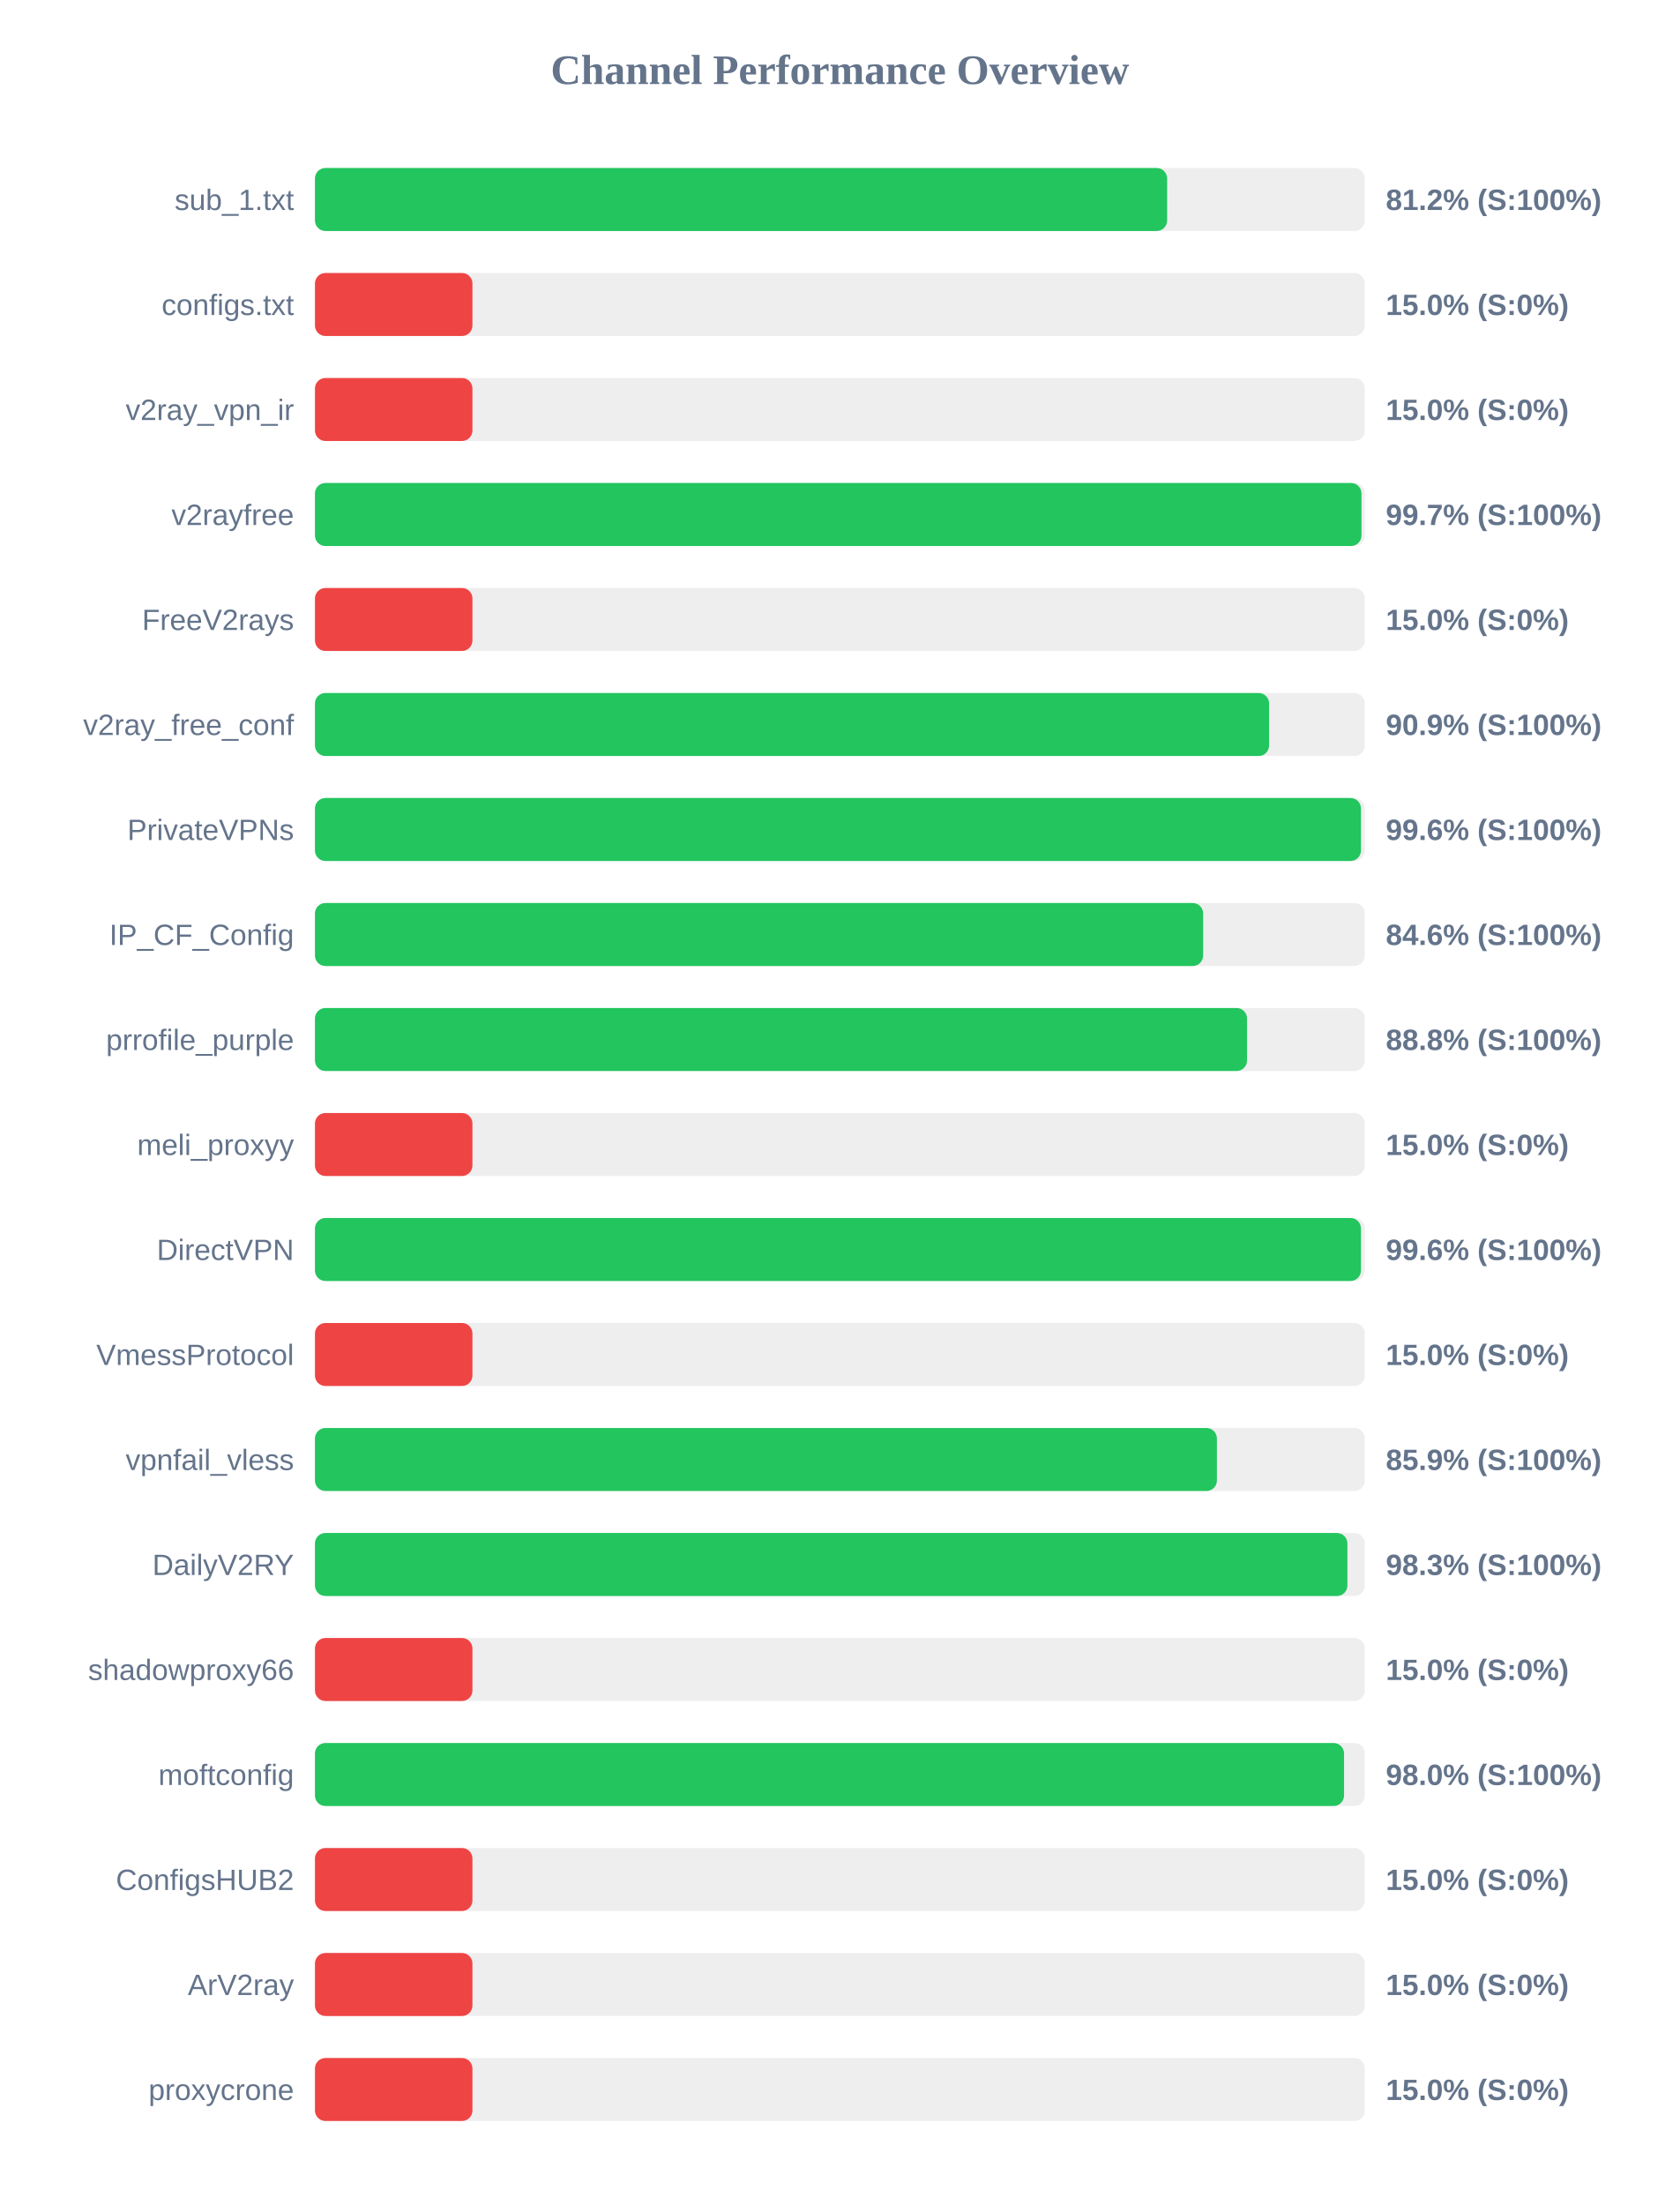
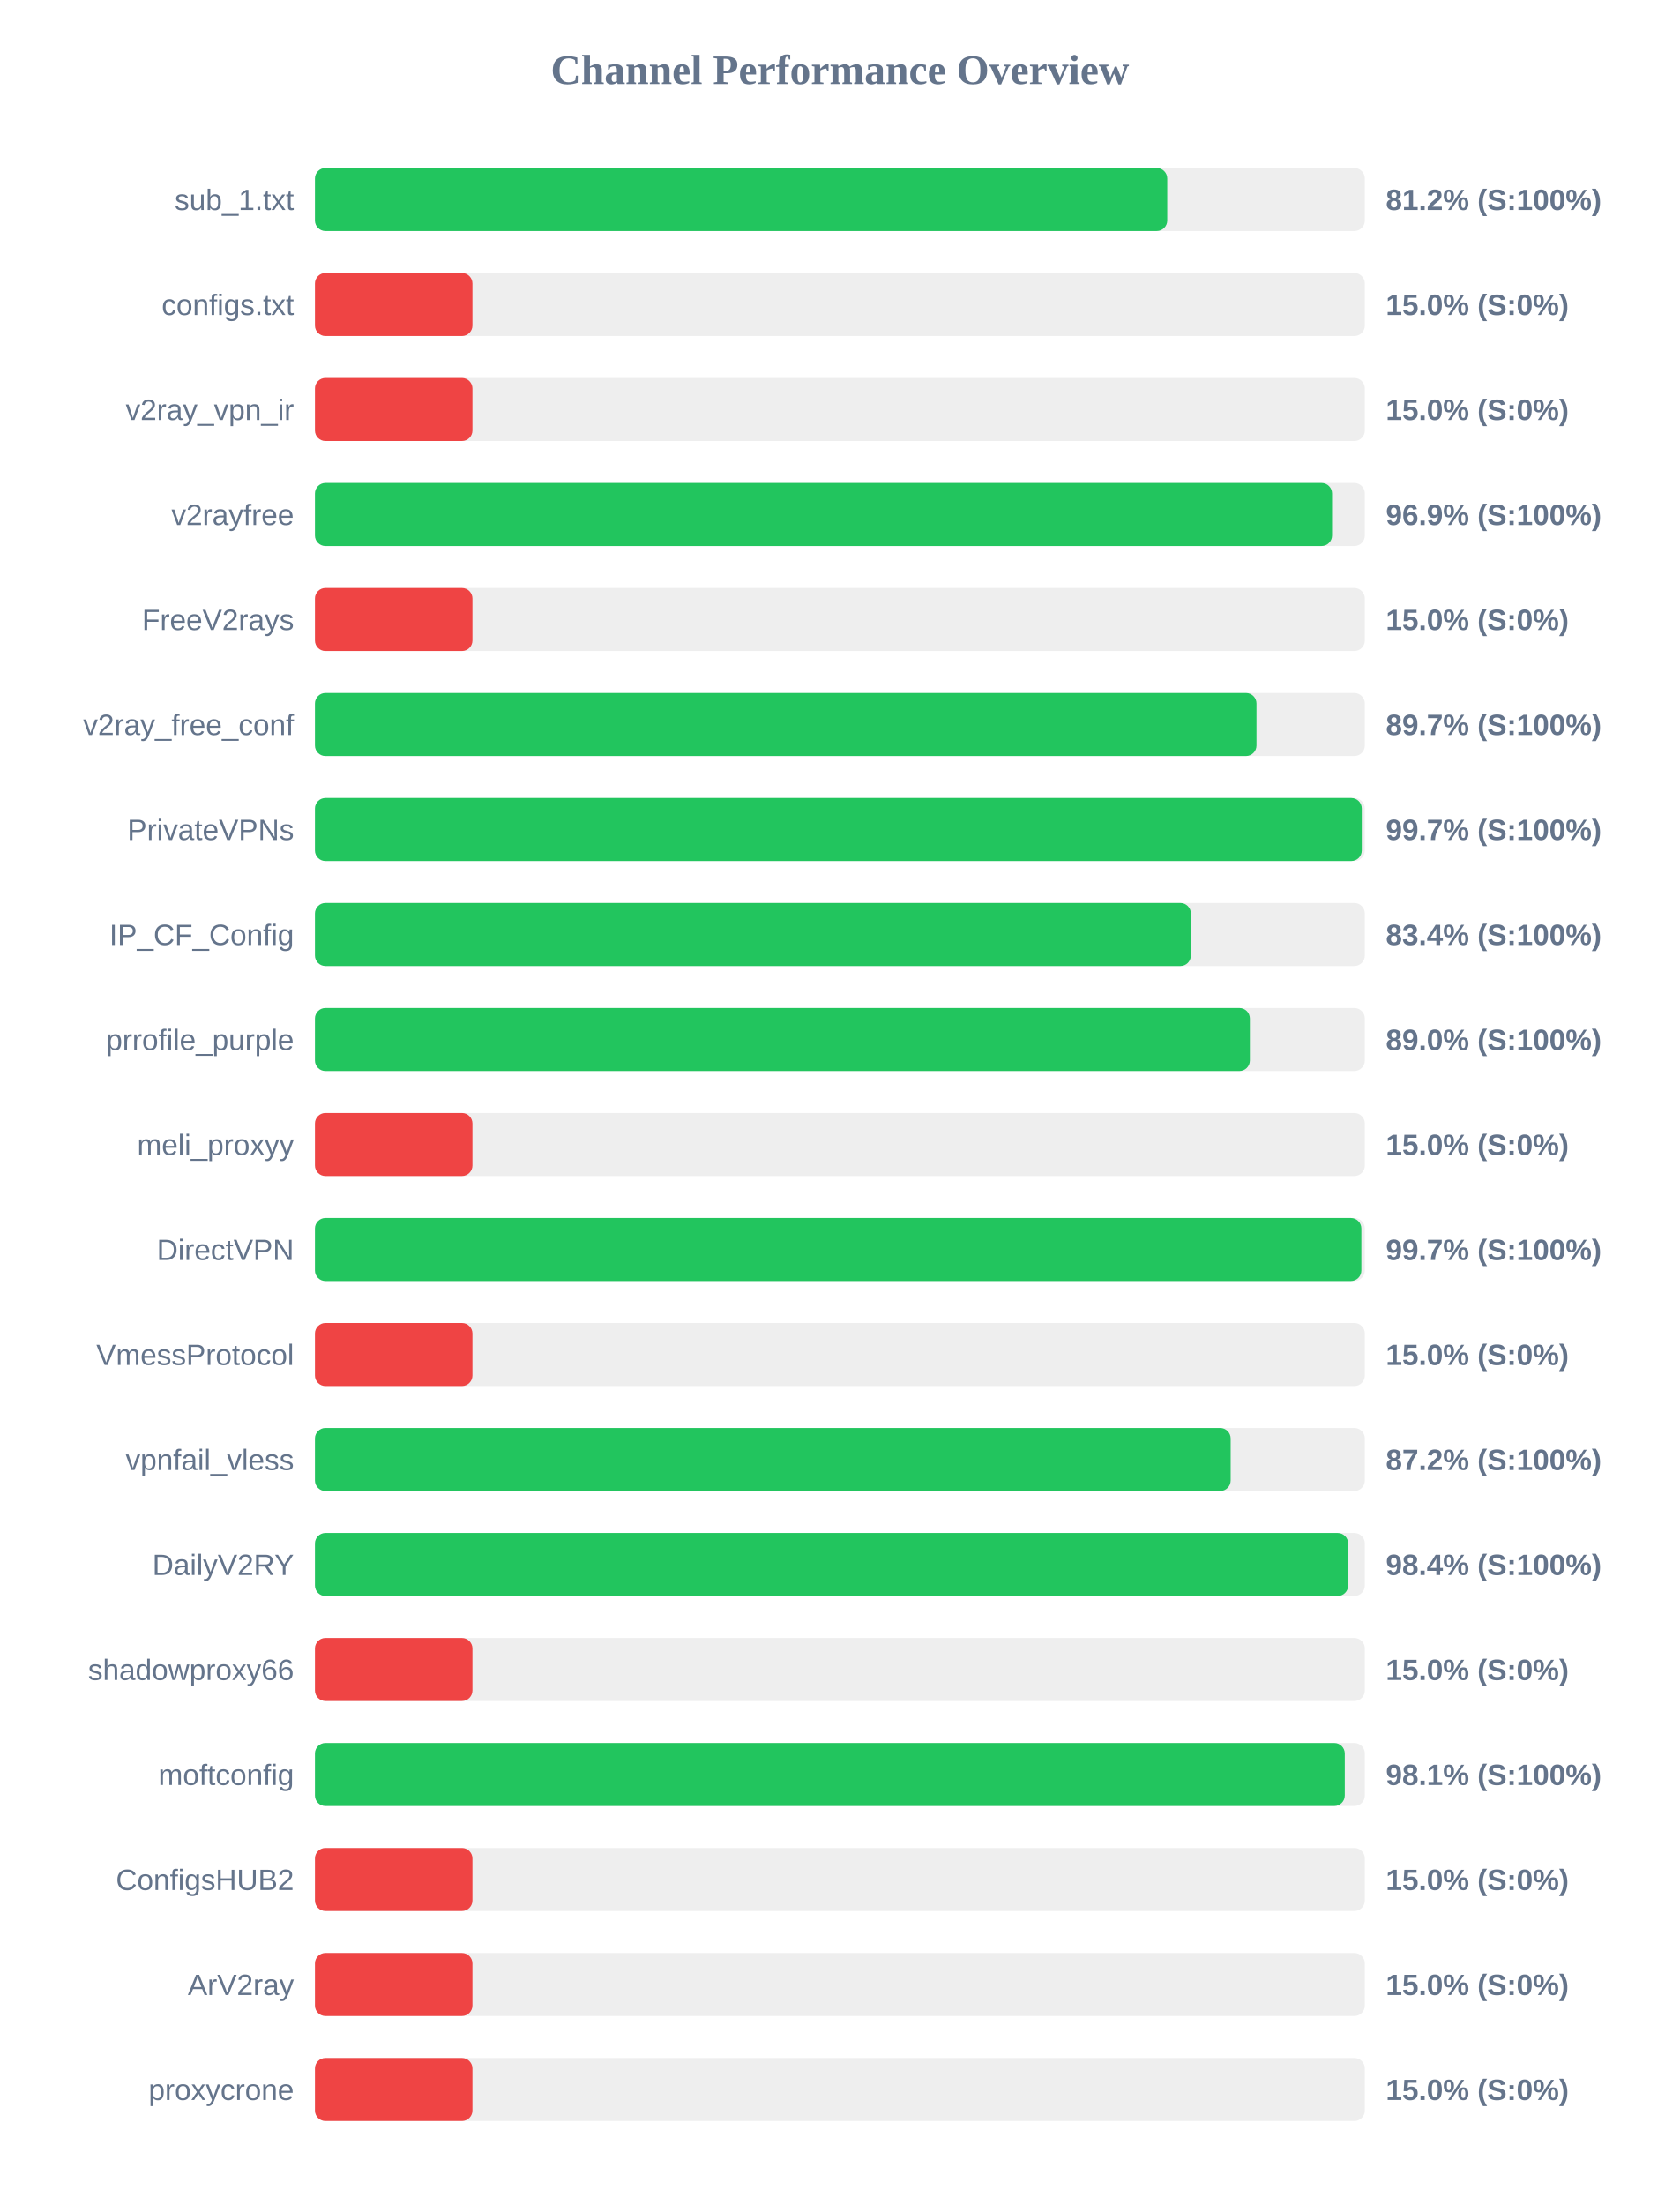
<svg xmlns="http://www.w3.org/2000/svg" width="800" height="1050" version="1.1">
  <style>
        .row { font: 14px Arial; fill: #64748b; }
        .score { font: bold 14px Arial; fill: #64748b; }
    </style>
  <text x="400" y="40" text-anchor="middle" font-size="20px" font-weight="bold" fill="#64748b">Channel Performance Overview</text>
  <rect x="150" y="80" width="500" height="30" fill="#eee" rx="5" />
-   <rect x="150" y="80" width="405.85" height="30" fill="#22c55e" rx="5" />
+   <rect x="150" y="80" width="405.9" height="30" fill="#22c55e" rx="5" />
  <text x="140" y="100" text-anchor="end" class="row">sub_1.txt</text>
  <text x="660" y="100" text-anchor="start" class="score">81.2% (S:100%)</text>
  <rect x="150" y="130" width="500" height="30" fill="#eee" rx="5" />
  <rect x="150" y="130" width="75.0" height="30" fill="#ef4444" rx="5" />
  <text x="140" y="150" text-anchor="end" class="row">configs.txt</text>
  <text x="660" y="150" text-anchor="start" class="score">15.0% (S:0%)</text>
  <rect x="150" y="180" width="500" height="30" fill="#eee" rx="5" />
  <rect x="150" y="180" width="75.0" height="30" fill="#ef4444" rx="5" />
  <text x="140" y="200" text-anchor="end" class="row">v2ray_vpn_ir</text>
  <text x="660" y="200" text-anchor="start" class="score">15.0% (S:0%)</text>
  <rect x="150" y="230" width="500" height="30" fill="#eee" rx="5" />
-   <rect x="150" y="230" width="498.4" height="30" fill="#22c55e" rx="5" />
+   <rect x="150" y="230" width="484.4" height="30" fill="#22c55e" rx="5" />
  <text x="140" y="250" text-anchor="end" class="row">v2rayfree</text>
-   <text x="660" y="250" text-anchor="start" class="score">99.7% (S:100%)</text>
+   <text x="660" y="250" text-anchor="start" class="score">96.9% (S:100%)</text>
  <rect x="150" y="280" width="500" height="30" fill="#eee" rx="5" />
  <rect x="150" y="280" width="75.0" height="30" fill="#ef4444" rx="5" />
  <text x="140" y="300" text-anchor="end" class="row">FreeV2rays</text>
  <text x="660" y="300" text-anchor="start" class="score">15.0% (S:0%)</text>
  <rect x="150" y="330" width="500" height="30" fill="#eee" rx="5" />
-   <rect x="150" y="330" width="454.4" height="30" fill="#22c55e" rx="5" />
+   <rect x="150" y="330" width="448.4" height="30" fill="#22c55e" rx="5" />
  <text x="140" y="350" text-anchor="end" class="row">v2ray_free_conf</text>
-   <text x="660" y="350" text-anchor="start" class="score">90.9% (S:100%)</text>
+   <text x="660" y="350" text-anchor="start" class="score">89.7% (S:100%)</text>
  <rect x="150" y="380" width="500" height="30" fill="#eee" rx="5" />
-   <rect x="150" y="380" width="498.15" height="30" fill="#22c55e" rx="5" />
+   <rect x="150" y="380" width="498.55" height="30" fill="#22c55e" rx="5" />
  <text x="140" y="400" text-anchor="end" class="row">PrivateVPNs</text>
-   <text x="660" y="400" text-anchor="start" class="score">99.6% (S:100%)</text>
+   <text x="660" y="400" text-anchor="start" class="score">99.7% (S:100%)</text>
  <rect x="150" y="430" width="500" height="30" fill="#eee" rx="5" />
-   <rect x="150" y="430" width="423.0" height="30" fill="#22c55e" rx="5" />
+   <rect x="150" y="430" width="417.15" height="30" fill="#22c55e" rx="5" />
  <text x="140" y="450" text-anchor="end" class="row">IP_CF_Config</text>
-   <text x="660" y="450" text-anchor="start" class="score">84.6% (S:100%)</text>
+   <text x="660" y="450" text-anchor="start" class="score">83.4% (S:100%)</text>
  <rect x="150" y="480" width="500" height="30" fill="#eee" rx="5" />
-   <rect x="150" y="480" width="443.9" height="30" fill="#22c55e" rx="5" />
+   <rect x="150" y="480" width="445.25" height="30" fill="#22c55e" rx="5" />
  <text x="140" y="500" text-anchor="end" class="row">prrofile_purple</text>
-   <text x="660" y="500" text-anchor="start" class="score">88.8% (S:100%)</text>
+   <text x="660" y="500" text-anchor="start" class="score">89.0% (S:100%)</text>
  <rect x="150" y="530" width="500" height="30" fill="#eee" rx="5" />
  <rect x="150" y="530" width="75.0" height="30" fill="#ef4444" rx="5" />
  <text x="140" y="550" text-anchor="end" class="row">meli_proxyy</text>
  <text x="660" y="550" text-anchor="start" class="score">15.0% (S:0%)</text>
  <rect x="150" y="580" width="500" height="30" fill="#eee" rx="5" />
-   <rect x="150" y="580" width="498.15" height="30" fill="#22c55e" rx="5" />
+   <rect x="150" y="580" width="498.35" height="30" fill="#22c55e" rx="5" />
  <text x="140" y="600" text-anchor="end" class="row">DirectVPN</text>
-   <text x="660" y="600" text-anchor="start" class="score">99.6% (S:100%)</text>
+   <text x="660" y="600" text-anchor="start" class="score">99.7% (S:100%)</text>
  <rect x="150" y="630" width="500" height="30" fill="#eee" rx="5" />
  <rect x="150" y="630" width="75.0" height="30" fill="#ef4444" rx="5" />
  <text x="140" y="650" text-anchor="end" class="row">VmessProtocol</text>
  <text x="660" y="650" text-anchor="start" class="score">15.0% (S:0%)</text>
  <rect x="150" y="680" width="500" height="30" fill="#eee" rx="5" />
-   <rect x="150" y="680" width="429.55" height="30" fill="#22c55e" rx="5" />
+   <rect x="150" y="680" width="436.1" height="30" fill="#22c55e" rx="5" />
  <text x="140" y="700" text-anchor="end" class="row">vpnfail_vless</text>
-   <text x="660" y="700" text-anchor="start" class="score">85.9% (S:100%)</text>
+   <text x="660" y="700" text-anchor="start" class="score">87.2% (S:100%)</text>
  <rect x="150" y="730" width="500" height="30" fill="#eee" rx="5" />
-   <rect x="150" y="730" width="491.7" height="30" fill="#22c55e" rx="5" />
+   <rect x="150" y="730" width="492.05" height="30" fill="#22c55e" rx="5" />
  <text x="140" y="750" text-anchor="end" class="row">DailyV2RY</text>
-   <text x="660" y="750" text-anchor="start" class="score">98.3% (S:100%)</text>
+   <text x="660" y="750" text-anchor="start" class="score">98.4% (S:100%)</text>
  <rect x="150" y="780" width="500" height="30" fill="#eee" rx="5" />
  <rect x="150" y="780" width="75.0" height="30" fill="#ef4444" rx="5" />
  <text x="140" y="800" text-anchor="end" class="row">shadowproxy66</text>
  <text x="660" y="800" text-anchor="start" class="score">15.0% (S:0%)</text>
  <rect x="150" y="830" width="500" height="30" fill="#eee" rx="5" />
-   <rect x="150" y="830" width="490.1" height="30" fill="#22c55e" rx="5" />
+   <rect x="150" y="830" width="490.45" height="30" fill="#22c55e" rx="5" />
  <text x="140" y="850" text-anchor="end" class="row">moftconfig</text>
-   <text x="660" y="850" text-anchor="start" class="score">98.0% (S:100%)</text>
+   <text x="660" y="850" text-anchor="start" class="score">98.1% (S:100%)</text>
  <rect x="150" y="880" width="500" height="30" fill="#eee" rx="5" />
  <rect x="150" y="880" width="75.0" height="30" fill="#ef4444" rx="5" />
  <text x="140" y="900" text-anchor="end" class="row">ConfigsHUB2</text>
  <text x="660" y="900" text-anchor="start" class="score">15.0% (S:0%)</text>
  <rect x="150" y="930" width="500" height="30" fill="#eee" rx="5" />
  <rect x="150" y="930" width="75.0" height="30" fill="#ef4444" rx="5" />
  <text x="140" y="950" text-anchor="end" class="row">ArV2ray</text>
  <text x="660" y="950" text-anchor="start" class="score">15.0% (S:0%)</text>
  <rect x="150" y="980" width="500" height="30" fill="#eee" rx="5" />
  <rect x="150" y="980" width="75.0" height="30" fill="#ef4444" rx="5" />
  <text x="140" y="1000" text-anchor="end" class="row">proxycrone</text>
  <text x="660" y="1000" text-anchor="start" class="score">15.0% (S:0%)</text>
</svg>
